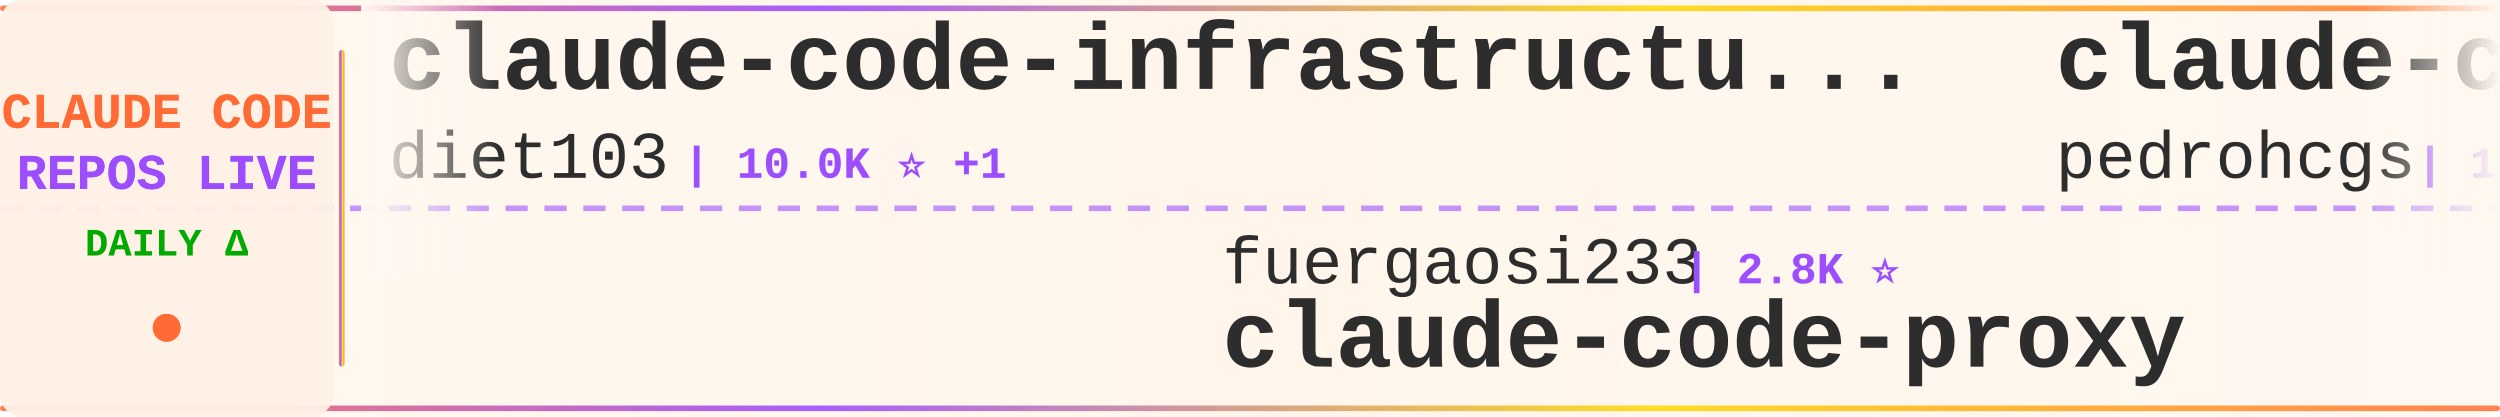
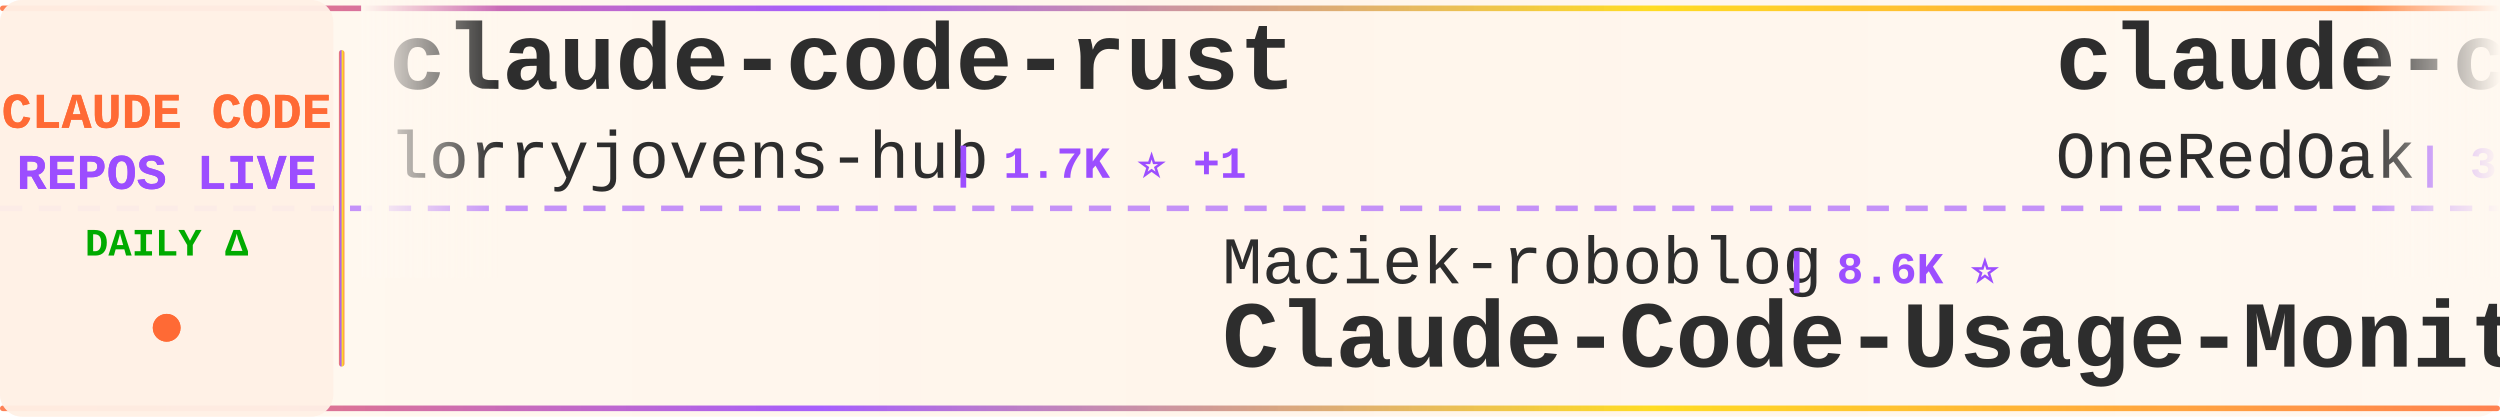
<svg xmlns="http://www.w3.org/2000/svg" width="900" height="150">
  <defs>
    <linearGradient id="tickerBg" x1="0%" y1="0%" x2="100%" y2="0%">
      <stop offset="0%" style="stop-color:#fff8f0;stop-opacity:0.98" />
      <stop offset="50%" style="stop-color:#fff5eb;stop-opacity:1" />
      <stop offset="100%" style="stop-color:#fff8f0;stop-opacity:0.98" />
    </linearGradient>
    <linearGradient id="borderGrad" x1="0%" y1="0%" x2="100%" y2="0%">
      <stop offset="0%" style="stop-color:#FF6B35;stop-opacity:0.85">
        <animate attributeName="stop-opacity" values="0.85;1;0.85" dur="2s" repeatCount="indefinite" />
      </stop>
      <stop offset="33%" style="stop-color:#9C4EFF;stop-opacity:0.9">
        <animate attributeName="stop-opacity" values="0.9;1;0.9" dur="2.2s" repeatCount="indefinite" />
      </stop>
      <stop offset="66%" style="stop-color:#FFD700;stop-opacity:0.85">
        <animate attributeName="stop-opacity" values="0.85;1;0.85" dur="1.8s" repeatCount="indefinite" />
      </stop>
      <stop offset="100%" style="stop-color:#FF6B35;stop-opacity:0.85">
        <animate attributeName="stop-opacity" values="0.85;1;0.85" dur="2s" repeatCount="indefinite" />
      </stop>
    </linearGradient>
    <filter id="textGlow">
      <feGaussianBlur stdDeviation="0.15" result="coloredBlur" />
      <feMerge>
        <feMergeNode in="coloredBlur" />
        <feMergeNode in="SourceGraphic" />
      </feMerge>
    </filter>
    <filter id="metricGlow">
      <feGaussianBlur stdDeviation="0.2" result="coloredBlur" />
      <feMerge>
        <feMergeNode in="coloredBlur" />
        <feMergeNode in="SourceGraphic" />
      </feMerge>
    </filter>
    <linearGradient id="leftFade" x1="0%" y1="0%" x2="100%" y2="0%">
      <stop offset="0%" style="stop-color:#fff8f0;stop-opacity:1" />
      <stop offset="100%" style="stop-color:#fff8f0;stop-opacity:0" />
    </linearGradient>
    <linearGradient id="rightFade" x1="0%" y1="0%" x2="100%" y2="0%">
      <stop offset="0%" style="stop-color:#fff8f0;stop-opacity:0" />
      <stop offset="100%" style="stop-color:#fff8f0;stop-opacity:1" />
    </linearGradient>
  </defs>
  <rect width="900" height="150" fill="url(#tickerBg)" rx="8" />
  <rect x="0" y="2" width="900" height="2" fill="url(#borderGrad)" rx="1" />
  <rect x="0" y="146" width="900" height="2" fill="url(#borderGrad)" rx="1" />
  <line x1="0" y1="75" x2="900" y2="75" stroke="#9C4EFF" stroke-width="2" stroke-dasharray="8 6" opacity="0.6" />
  <rect x="0" y="0" width="120" height="150" fill="#fff0e6" opacity="0.95" rx="8" />
  <text x="60" y="46" font-family="'Courier New', monospace" font-size="18" font-weight="bold" fill="#FF6B35" text-anchor="middle" filter="url(#textGlow)">
    CLAUDE CODE
  </text>
  <text x="60" y="68" font-family="'Courier New', monospace" font-size="18" font-weight="bold" fill="#9C4EFF" text-anchor="middle" filter="url(#textGlow)">
    REPOS LIVE
  </text>
  <text x="60" y="92" font-family="'Courier New', monospace" font-size="14" font-weight="bold" fill="#00aa00" text-anchor="middle">
    DAILY Δ
  </text>
  <circle cx="60" cy="118" r="5" fill="#FF6B35" filter="url(#metricGlow)">
    <animate attributeName="r" values="4;6;4" dur="1.5s" repeatCount="indefinite" />
    <animate attributeName="opacity" values="0.6;1;0.6" dur="1.5s" repeatCount="indefinite" />
  </circle>
  <rect x="122" y="18" width="2" height="114" fill="url(#borderGrad)" rx="1" />
  <clipPath id="tickerClip">
    <rect x="130" y="0" width="770" height="150" />
  </clipPath>
  <g clip-path="url(#tickerClip)">
    <g id="tickerItems">
      <animateTransform attributeName="transform" attributeType="XML" type="translate" from="0 0" to="-3000 0" dur="54s" repeatCount="indefinite" />
      <g transform="translate(0, 0)">
-         <text x="140" y="32" font-family="'Courier New', monospace" font-size="34" font-weight="bold" fill="#2d2d2d">claude-code-infrastructu...</text>
-         <text x="140" y="64" font-family="'Courier New', monospace" font-size="24" font-weight="normal" fill="#2d2d2d" opacity="1.0">diet103</text>
-         <text x="246" y="64" font-family="'Courier New', monospace" font-size="16" font-weight="bold" fill="#9C4EFF"> | 10.0K ⭐ +1</text>
+         <text x="140" y="32" font-family="'Courier New', monospace" font-size="34" font-weight="bold" fill="#2d2d2d">claude-code-rust</text>
+         <text x="140" y="64" font-family="'Courier New', monospace" font-size="24" font-weight="normal" fill="#2d2d2d" opacity="1.0">lorryjovens-hub</text>
+         <text x="342" y="64" font-family="'Courier New', monospace" font-size="16" font-weight="bold" fill="#9C4EFF"> | 1.7K ⭐ +1</text>
      </g>
      <g transform="translate(300, 0)">
-         <text x="140" y="102" font-family="'Courier New', monospace" font-size="24" font-weight="normal" fill="#2d2d2d" opacity="1.0">fuergaosi233</text>
-         <text x="306" y="102" font-family="'Courier New', monospace" font-size="16" font-weight="bold" fill="#9C4EFF"> | 2.8K ⭐</text>
-         <text x="140" y="132" font-family="'Courier New', monospace" font-size="34" font-weight="bold" fill="#2d2d2d">claude-code-proxy</text>
+         <text x="140" y="102" font-family="'Courier New', monospace" font-size="24" font-weight="normal" fill="#2d2d2d" opacity="1.0">Maciek-roboblog</text>
+         <text x="342" y="102" font-family="'Courier New', monospace" font-size="16" font-weight="bold" fill="#9C4EFF"> | 8.6K ⭐</text>
+         <text x="140" y="132" font-family="'Courier New', monospace" font-size="34" font-weight="bold" fill="#2d2d2d">Claude-Code-Usage-Monito...</text>
      </g>
      <g transform="translate(600, 0)">
-         <text x="140" y="32" font-family="'Courier New', monospace" font-size="34" font-weight="bold" fill="#2d2d2d">claude-code-my-workflow</text>
-         <text x="140" y="64" font-family="'Courier New', monospace" font-size="24" font-weight="normal" fill="#2d2d2d" opacity="1.0">pedrohcgs</text>
-         <text x="270" y="64" font-family="'Courier New', monospace" font-size="16" font-weight="bold" fill="#9C4EFF"> | 1.5K ⭐</text>
+         <text x="140" y="32" font-family="'Courier New', monospace" font-size="34" font-weight="bold" fill="#2d2d2d">claude-code-workflows</text>
+         <text x="140" y="64" font-family="'Courier New', monospace" font-size="24" font-weight="normal" fill="#2d2d2d" opacity="1.0">OneRedOak</text>
+         <text x="270" y="64" font-family="'Courier New', monospace" font-size="16" font-weight="bold" fill="#9C4EFF"> | 3.9K ⭐</text>
      </g>
      <g transform="translate(900, 0)">
-         <text x="140" y="102" font-family="'Courier New', monospace" font-size="24" font-weight="normal" fill="#2d2d2d" opacity="1.0">ykdojo</text>
-         <text x="234" y="102" font-family="'Courier New', monospace" font-size="16" font-weight="bold" fill="#9C4EFF"> | 9.6K ⭐ +1</text>
-         <text x="140" y="132" font-family="'Courier New', monospace" font-size="34" font-weight="bold" fill="#2d2d2d">claude-code-tips</text>
+         <text x="140" y="102" font-family="'Courier New', monospace" font-size="24" font-weight="normal" fill="#2d2d2d" opacity="1.0">guanshan</text>
+         <text x="258" y="102" font-family="'Courier New', monospace" font-size="16" font-weight="bold" fill="#9C4EFF"> | 61 ⭐</text>
+         <text x="140" y="132" font-family="'Courier New', monospace" font-size="34" font-weight="bold" fill="#2d2d2d">ClaudeCode</text>
      </g>
      <g transform="translate(1200, 0)">
-         <text x="140" y="32" font-family="'Courier New', monospace" font-size="34" font-weight="bold" fill="#2d2d2d">claude-code-best-practic...</text>
-         <text x="140" y="64" font-family="'Courier New', monospace" font-size="24" font-weight="normal" fill="#2d2d2d" opacity="1.0">shanraisshan</text>
-         <text x="306" y="64" font-family="'Courier New', monospace" font-size="16" font-weight="bold" fill="#9C4EFF"> | 64.5K ⭐ +5</text>
+         <text x="140" y="32" font-family="'Courier New', monospace" font-size="34" font-weight="bold" fill="#2d2d2d">ralph-claude-code</text>
+         <text x="140" y="64" font-family="'Courier New', monospace" font-size="24" font-weight="normal" fill="#2d2d2d" opacity="1.0">frankbria</text>
+         <text x="270" y="64" font-family="'Courier New', monospace" font-size="16" font-weight="bold" fill="#9C4EFF"> | 9.6K ⭐</text>
      </g>
      <g transform="translate(1500, 0)">
-         <text x="140" y="102" font-family="'Courier New', monospace" font-size="24" font-weight="normal" fill="#2d2d2d" opacity="1.0">andrew-kramer-inno</text>
-         <text x="378" y="102" font-family="'Courier New', monospace" font-size="16" font-weight="bold" fill="#9C4EFF"> | 593 ⭐</text>
-         <text x="140" y="132" font-family="'Courier New', monospace" font-size="34" font-weight="bold" fill="#2d2d2d">claude-code-source-build</text>
+         <text x="140" y="102" font-family="'Courier New', monospace" font-size="24" font-weight="normal" fill="#2d2d2d" opacity="1.0">VoltAgent</text>
+         <text x="270" y="102" font-family="'Courier New', monospace" font-size="16" font-weight="bold" fill="#9C4EFF"> | 24.3K ⭐ +5</text>
+         <text x="140" y="132" font-family="'Courier New', monospace" font-size="34" font-weight="bold" fill="#2d2d2d">awesome-claude-code-suba...</text>
      </g>
      <g transform="translate(1800, 0)">
-         <text x="140" y="32" font-family="'Courier New', monospace" font-size="34" font-weight="bold" fill="#2d2d2d">ClaudeCode</text>
-         <text x="140" y="64" font-family="'Courier New', monospace" font-size="24" font-weight="normal" fill="#2d2d2d" opacity="1.0">guanshan</text>
-         <text x="258" y="64" font-family="'Courier New', monospace" font-size="16" font-weight="bold" fill="#9C4EFF"> | 61 ⭐</text>
+         <text x="140" y="32" font-family="'Courier New', monospace" font-size="34" font-weight="bold" fill="#2d2d2d">claude-code-source</text>
+         <text x="140" y="64" font-family="'Courier New', monospace" font-size="24" font-weight="normal" fill="#2d2d2d" opacity="1.0">hangsman</text>
+         <text x="258" y="64" font-family="'Courier New', monospace" font-size="16" font-weight="bold" fill="#9C4EFF"> | 793 ⭐</text>
      </g>
      <g transform="translate(2100, 0)">
-         <text x="140" y="102" font-family="'Courier New', monospace" font-size="24" font-weight="normal" fill="#2d2d2d" opacity="1.0">Cranot</text>
-         <text x="234" y="102" font-family="'Courier New', monospace" font-size="16" font-weight="bold" fill="#9C4EFF"> | 2.9K ⭐ +1</text>
-         <text x="140" y="132" font-family="'Courier New', monospace" font-size="34" font-weight="bold" fill="#2d2d2d">claude-code-guide</text>
+         <text x="140" y="102" font-family="'Courier New', monospace" font-size="24" font-weight="normal" fill="#2d2d2d" opacity="1.0">Piebald-AI</text>
+         <text x="282" y="102" font-family="'Courier New', monospace" font-size="16" font-weight="bold" fill="#9C4EFF"> | 12.3K ⭐ +1</text>
+         <text x="140" y="132" font-family="'Courier New', monospace" font-size="34" font-weight="bold" fill="#2d2d2d">claude-code-system-promp...</text>
      </g>
      <g transform="translate(2400, 0)">
-         <text x="140" y="32" font-family="'Courier New', monospace" font-size="34" font-weight="bold" fill="#2d2d2d">claude-code-hub</text>
-         <text x="140" y="64" font-family="'Courier New', monospace" font-size="24" font-weight="normal" fill="#2d2d2d" opacity="1.0">ding113</text>
-         <text x="246" y="64" font-family="'Courier New', monospace" font-size="16" font-weight="bold" fill="#9C4EFF"> | 3.3K ⭐</text>
+         <text x="140" y="32" font-family="'Courier New', monospace" font-size="34" font-weight="bold" fill="#2d2d2d">claude-code-sourcemap</text>
+         <text x="140" y="64" font-family="'Courier New', monospace" font-size="24" font-weight="normal" fill="#2d2d2d" opacity="1.0">ChinaSiro</text>
+         <text x="270" y="64" font-family="'Courier New', monospace" font-size="16" font-weight="bold" fill="#9C4EFF"> | 9.6K ⭐</text>
      </g>
      <g transform="translate(2700, 0)">
        <text x="140" y="102" font-family="'Courier New', monospace" font-size="24" font-weight="normal" fill="#2d2d2d" opacity="1.0">ghuntley</text>
        <text x="258" y="102" font-family="'Courier New', monospace" font-size="16" font-weight="bold" fill="#9C4EFF"> | 989 ⭐</text>
        <text x="140" y="132" font-family="'Courier New', monospace" font-size="34" font-weight="bold" fill="#2d2d2d">claude-code-source-code-...</text>
      </g>
      <g transform="translate(3000, 0)">
-         <text x="140" y="32" font-family="'Courier New', monospace" font-size="34" font-weight="bold" fill="#2d2d2d">claude-code-infrastructu...</text>
-         <text x="140" y="64" font-family="'Courier New', monospace" font-size="24" font-weight="normal" fill="#2d2d2d" opacity="1.0">diet103</text>
-         <text x="246" y="64" font-family="'Courier New', monospace" font-size="16" font-weight="bold" fill="#9C4EFF"> | 10.0K ⭐ +1</text>
+         <text x="140" y="32" font-family="'Courier New', monospace" font-size="34" font-weight="bold" fill="#2d2d2d">claude-code-rust</text>
+         <text x="140" y="64" font-family="'Courier New', monospace" font-size="24" font-weight="normal" fill="#2d2d2d" opacity="1.0">lorryjovens-hub</text>
+         <text x="342" y="64" font-family="'Courier New', monospace" font-size="16" font-weight="bold" fill="#9C4EFF"> | 1.7K ⭐ +1</text>
      </g>
      <g transform="translate(3300, 0)">
-         <text x="140" y="102" font-family="'Courier New', monospace" font-size="24" font-weight="normal" fill="#2d2d2d" opacity="1.0">fuergaosi233</text>
-         <text x="306" y="102" font-family="'Courier New', monospace" font-size="16" font-weight="bold" fill="#9C4EFF"> | 2.8K ⭐</text>
-         <text x="140" y="132" font-family="'Courier New', monospace" font-size="34" font-weight="bold" fill="#2d2d2d">claude-code-proxy</text>
+         <text x="140" y="102" font-family="'Courier New', monospace" font-size="24" font-weight="normal" fill="#2d2d2d" opacity="1.0">Maciek-roboblog</text>
+         <text x="342" y="102" font-family="'Courier New', monospace" font-size="16" font-weight="bold" fill="#9C4EFF"> | 8.6K ⭐</text>
+         <text x="140" y="132" font-family="'Courier New', monospace" font-size="34" font-weight="bold" fill="#2d2d2d">Claude-Code-Usage-Monito...</text>
      </g>
      <g transform="translate(3600, 0)">
-         <text x="140" y="32" font-family="'Courier New', monospace" font-size="34" font-weight="bold" fill="#2d2d2d">claude-code-my-workflow</text>
-         <text x="140" y="64" font-family="'Courier New', monospace" font-size="24" font-weight="normal" fill="#2d2d2d" opacity="1.0">pedrohcgs</text>
-         <text x="270" y="64" font-family="'Courier New', monospace" font-size="16" font-weight="bold" fill="#9C4EFF"> | 1.5K ⭐</text>
+         <text x="140" y="32" font-family="'Courier New', monospace" font-size="34" font-weight="bold" fill="#2d2d2d">claude-code-workflows</text>
+         <text x="140" y="64" font-family="'Courier New', monospace" font-size="24" font-weight="normal" fill="#2d2d2d" opacity="1.0">OneRedOak</text>
+         <text x="270" y="64" font-family="'Courier New', monospace" font-size="16" font-weight="bold" fill="#9C4EFF"> | 3.9K ⭐</text>
      </g>
      <g transform="translate(3900, 0)">
-         <text x="140" y="102" font-family="'Courier New', monospace" font-size="24" font-weight="normal" fill="#2d2d2d" opacity="1.0">ykdojo</text>
-         <text x="234" y="102" font-family="'Courier New', monospace" font-size="16" font-weight="bold" fill="#9C4EFF"> | 9.6K ⭐ +1</text>
-         <text x="140" y="132" font-family="'Courier New', monospace" font-size="34" font-weight="bold" fill="#2d2d2d">claude-code-tips</text>
+         <text x="140" y="102" font-family="'Courier New', monospace" font-size="24" font-weight="normal" fill="#2d2d2d" opacity="1.0">guanshan</text>
+         <text x="258" y="102" font-family="'Courier New', monospace" font-size="16" font-weight="bold" fill="#9C4EFF"> | 61 ⭐</text>
+         <text x="140" y="132" font-family="'Courier New', monospace" font-size="34" font-weight="bold" fill="#2d2d2d">ClaudeCode</text>
      </g>
    </g>
  </g>
  <rect x="130" y="0" width="50" height="100" fill="url(#leftFade)" />
  <rect x="850" y="0" width="50" height="100" fill="url(#rightFade)" />
</svg>
